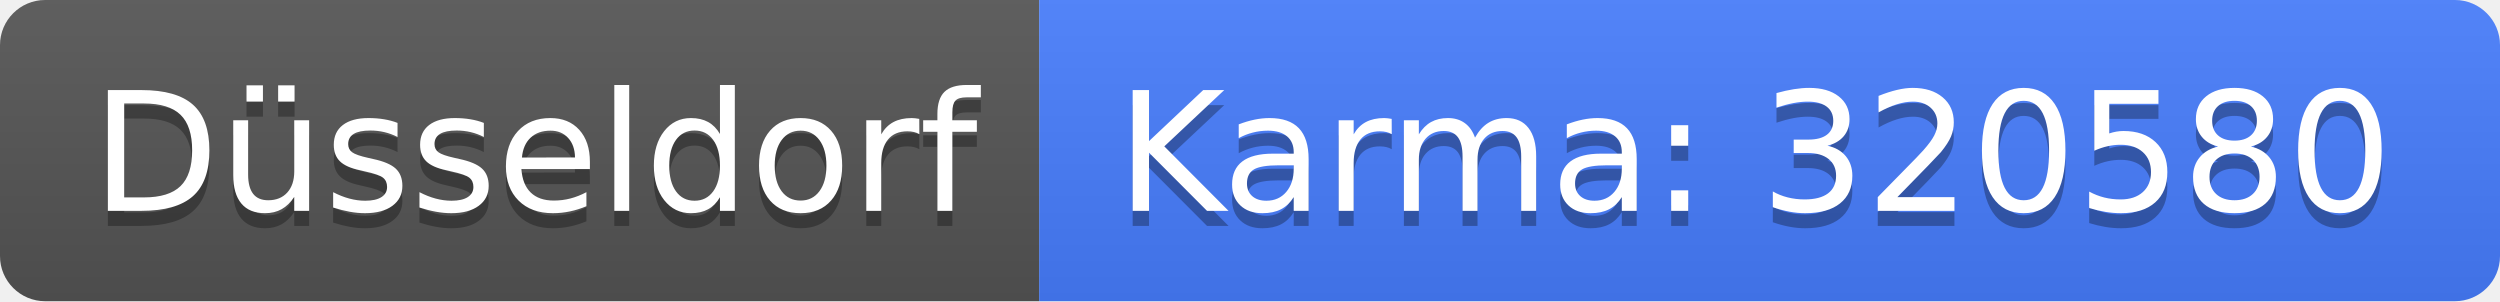
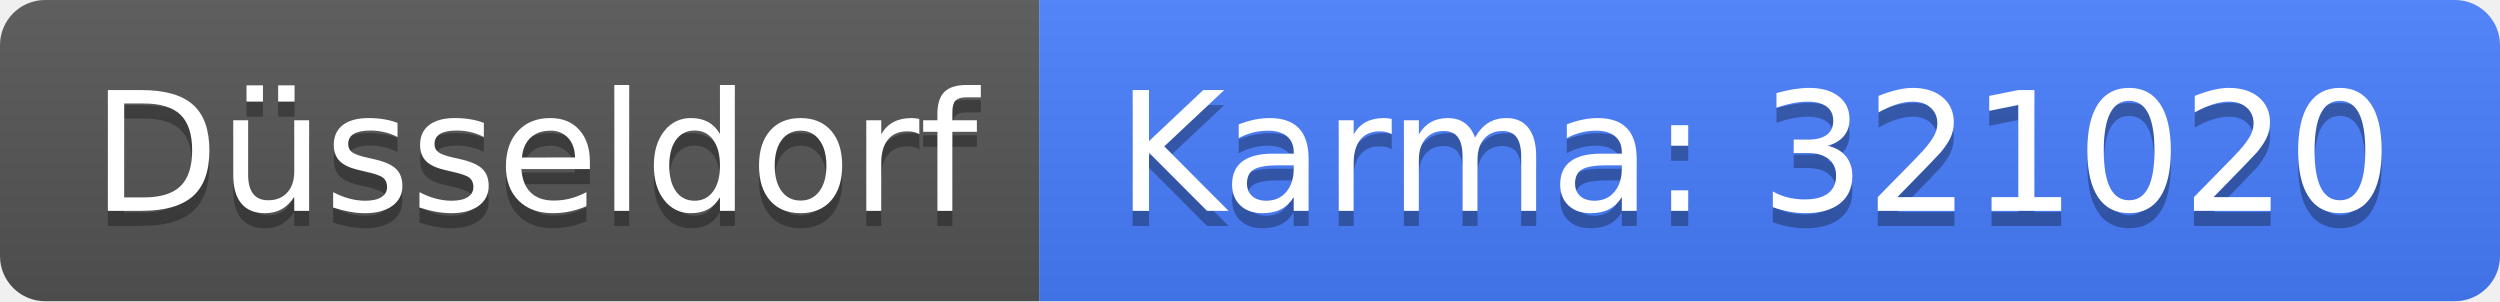
<svg xmlns="http://www.w3.org/2000/svg" width="166" height="20">
  <linearGradient id="b" x2="0" y2="100%">
    <stop offset="0" stop-color="#bbb" stop-opacity=".1" />
    <stop offset="1" stop-opacity=".1" />
  </linearGradient>
  <clipPath id="a">
    <rect width="166" height="20" rx="3" fill="#fff" />
  </clipPath>
  <g clip-path="url(#a)">
    <path fill="#555" d="M0 0h69v20H0z" />
    <path fill="#477eff" d="M69 0h97v20H69z" />
    <path fill="url(#b)" d="M0 0h166v20H0z" />
  </g>
  <g fill="#fff" text-anchor="middle" font-family="DejaVu Sans,Verdana,Geneva,sans-serif" font-size="110">
    <text x="355" y="150" fill="#010101" fill-opacity=".3" transform="scale(.1)" textLength="590">Düsseldorf</text>
    <text x="355" y="140" transform="scale(.1)" textLength="590">Düsseldorf</text>
-     <text x="1165" y="150" fill="#010101" fill-opacity=".3" transform="scale(.1)" textLength="870">Karma: 320580</text>
-     <text x="1165" y="140" transform="scale(.1)" textLength="870">Karma: 320580</text>
+     <text x="1165" y="150" fill="#010101" fill-opacity=".3" transform="scale(.1)" textLength="870">Karma: 321020</text>
+     <text x="1165" y="140" transform="scale(.1)" textLength="870">Karma: 321020</text>
  </g>
</svg>
